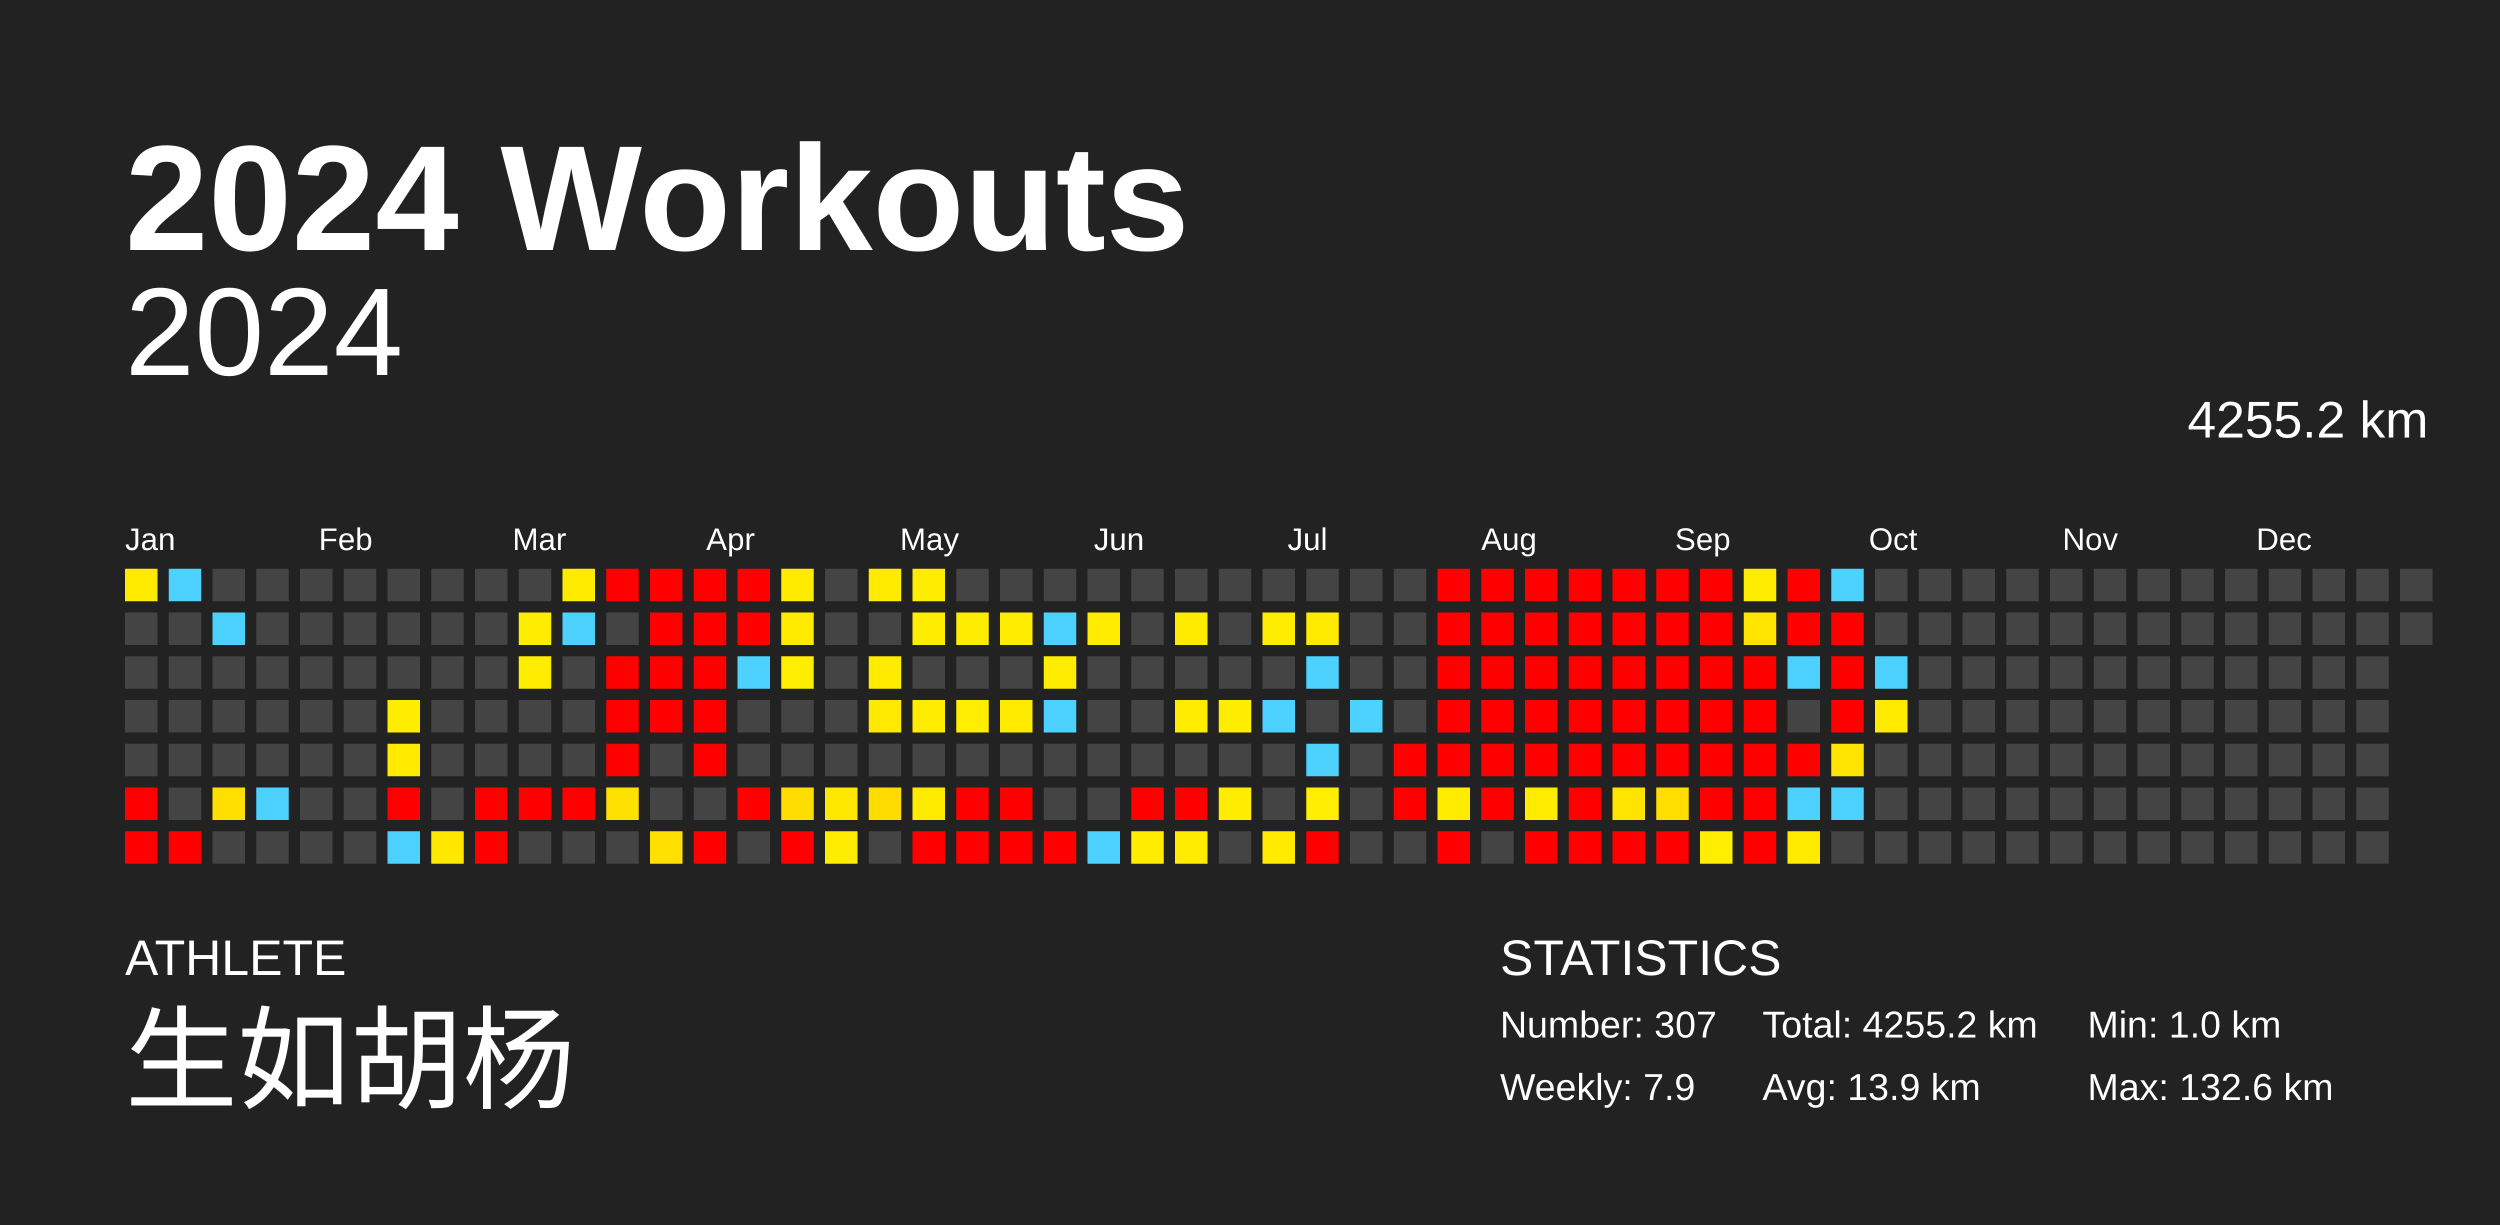
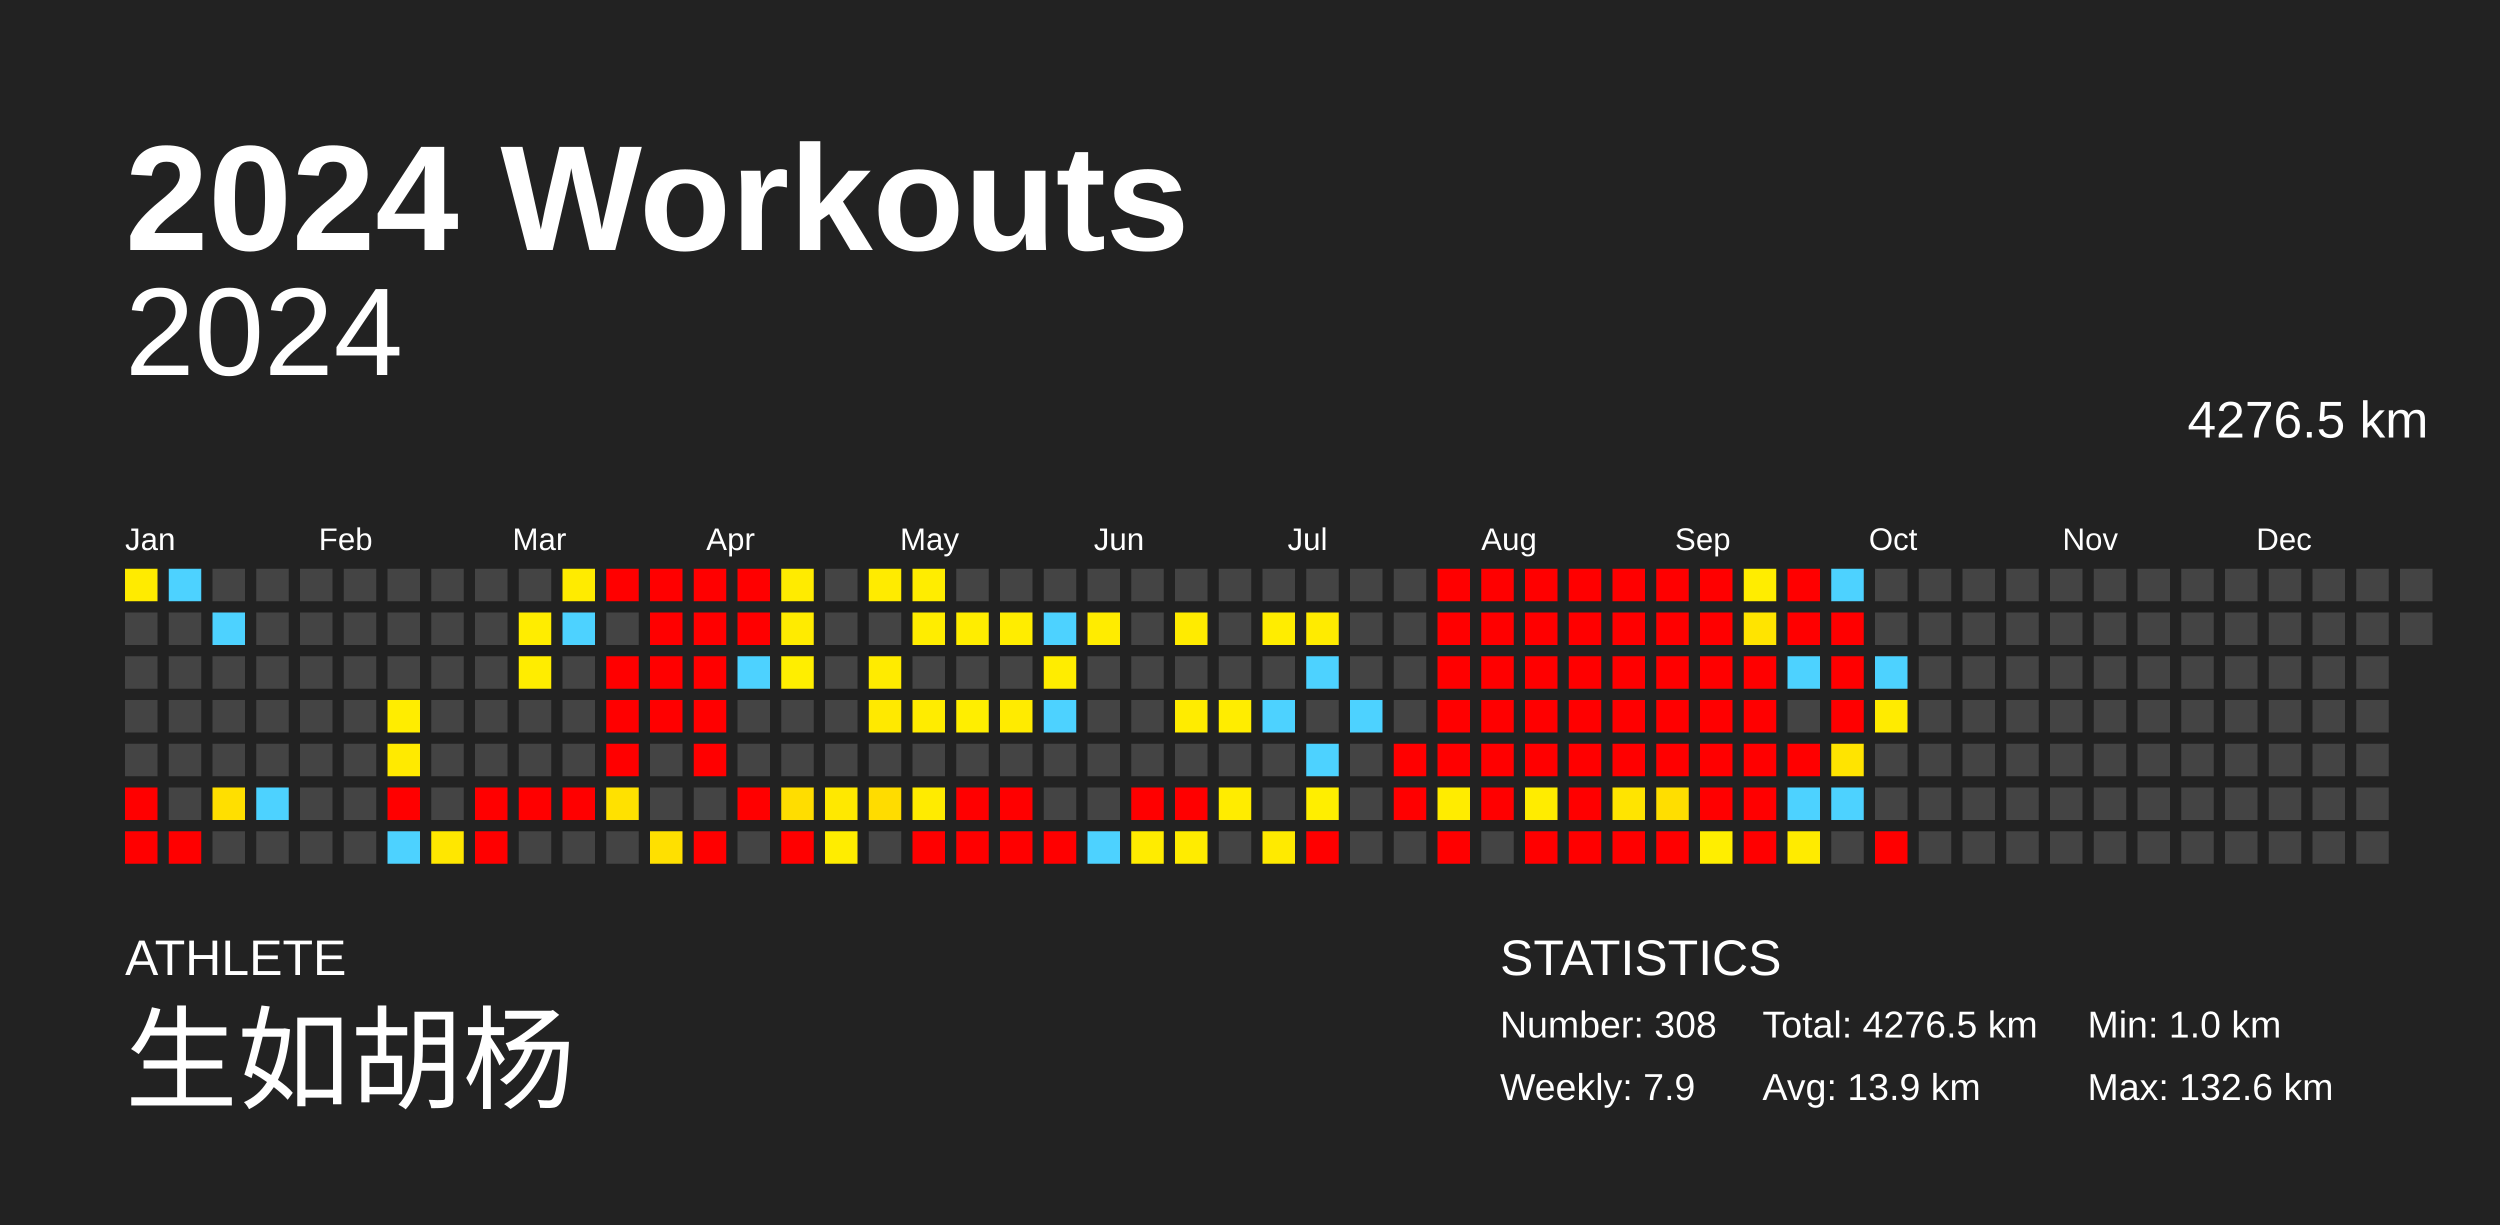
<svg xmlns="http://www.w3.org/2000/svg" baseProfile="full" height="98mm" version="1.1" viewBox="0,0,200,98" width="200mm">
  <defs />
  <rect fill="#222222" height="98" width="200" x="0" y="0" />
  <text fill="#FFFFFF" style="font-size:12px; font-family:Arial; font-weight:bold;" x="10" y="20">2024 Workouts</text>
  <text fill="#FFFFFF" style="font-size:4px; font-family:Arial" x="10" y="78">ATHLETE</text>
  <text fill="#FFFFFF" style="font-size:9px; font-family:Arial" x="10" y="88">生如胡杨</text>
  <text fill="#FFFFFF" style="font-size:4px; font-family:Arial" x="120" y="78">STATISTICS</text>
-   <text fill="#FFFFFF" style="font-size:3px; font-family:Arial" x="120" y="83">Number: 307</text>
+   <text fill="#FFFFFF" style="font-size:3px; font-family:Arial" x="120" y="83">Number: 308</text>
  <text fill="#FFFFFF" style="font-size:3px; font-family:Arial" x="120" y="88">Weekly: 7.9</text>
-   <text fill="#FFFFFF" style="font-size:3px; font-family:Arial" x="141" y="83">Total: 4255.2 km</text>
+   <text fill="#FFFFFF" style="font-size:3px; font-family:Arial" x="141" y="83">Total: 4276.5 km</text>
  <text fill="#FFFFFF" style="font-size:3px; font-family:Arial" x="141" y="88">Avg: 13.9 km</text>
  <text fill="#FFFFFF" style="font-size:3px; font-family:Arial" x="167" y="83">Min: 1.0 km</text>
  <text fill="#FFFFFF" style="font-size:3px; font-family:Arial" x="167" y="88">Max: 132.6 km</text>
  <text alignment-baseline="hanging" fill="#FFFFFF" style="font-size:10.0px; font-family:Arial;" x="10" y="30">2024</text>
-   <text alignment-baseline="hanging" fill="#FFFFFF" style="font-size:4.125px; font-family:Arial;" x="175" y="35">4255.2 km</text>
+   <text alignment-baseline="hanging" fill="#FFFFFF" style="font-size:4.125px; font-family:Arial;" x="175" y="35">4276.5 km</text>
  <text fill="#FFFFFF" style="font-size:2.5px; font-family:Arial" x="10.0" y="44">Jan</text>
  <text fill="#FFFFFF" style="font-size:2.5px; font-family:Arial" x="25.5" y="44">Feb</text>
  <text fill="#FFFFFF" style="font-size:2.5px; font-family:Arial" x="41.0" y="44">Mar</text>
  <text fill="#FFFFFF" style="font-size:2.5px; font-family:Arial" x="56.5" y="44">Apr</text>
  <text fill="#FFFFFF" style="font-size:2.5px; font-family:Arial" x="72.0" y="44">May</text>
  <text fill="#FFFFFF" style="font-size:2.5px; font-family:Arial" x="87.5" y="44">Jun</text>
  <text fill="#FFFFFF" style="font-size:2.5px; font-family:Arial" x="103.0" y="44">Jul</text>
  <text fill="#FFFFFF" style="font-size:2.5px; font-family:Arial" x="118.5" y="44">Aug</text>
  <text fill="#FFFFFF" style="font-size:2.5px; font-family:Arial" x="134.0" y="44">Sep</text>
  <text fill="#FFFFFF" style="font-size:2.5px; font-family:Arial" x="149.5" y="44">Oct</text>
  <text fill="#FFFFFF" style="font-size:2.5px; font-family:Arial" x="165.0" y="44">Nov</text>
  <text fill="#FFFFFF" style="font-size:2.5px; font-family:Arial" x="180.5" y="44">Dec</text>
  <rect fill="#ffeb00" height="2.6" width="2.6" x="10.0" y="45.5" />
  <rect fill="#444444" height="2.6" width="2.6" x="10.0" y="49.0" />
  <rect fill="#444444" height="2.6" width="2.6" x="10.0" y="52.5" />
  <rect fill="#444444" height="2.6" width="2.6" x="10.0" y="56.0" />
  <rect fill="#444444" height="2.6" width="2.6" x="10.0" y="59.5" />
  <rect fill="red" height="2.6" width="2.6" x="10.0" y="63.0" />
  <rect fill="red" height="2.6" width="2.6" x="10.0" y="66.5" />
  <rect fill="#4dd2ff" height="2.6" width="2.6" x="13.5" y="45.5" />
  <rect fill="#444444" height="2.6" width="2.6" x="13.5" y="49.0" />
  <rect fill="#444444" height="2.6" width="2.6" x="13.5" y="52.5" />
  <rect fill="#444444" height="2.6" width="2.6" x="13.5" y="56.0" />
  <rect fill="#444444" height="2.6" width="2.6" x="13.5" y="59.5" />
  <rect fill="#444444" height="2.6" width="2.6" x="13.5" y="63.0" />
  <rect fill="red" height="2.6" width="2.6" x="13.5" y="66.5" />
  <rect fill="#444444" height="2.6" width="2.6" x="17.0" y="45.5" />
  <rect fill="#4dd2ff" height="2.6" width="2.6" x="17.0" y="49.0" />
  <rect fill="#444444" height="2.6" width="2.6" x="17.0" y="52.5" />
  <rect fill="#444444" height="2.6" width="2.6" x="17.0" y="56.0" />
  <rect fill="#444444" height="2.6" width="2.6" x="17.0" y="59.5" />
  <rect fill="#ffdf00" height="2.6" width="2.6" x="17.0" y="63.0" />
  <rect fill="#444444" height="2.6" width="2.6" x="17.0" y="66.5" />
  <rect fill="#444444" height="2.6" width="2.6" x="20.5" y="45.5" />
  <rect fill="#444444" height="2.6" width="2.6" x="20.5" y="49.0" />
  <rect fill="#444444" height="2.6" width="2.6" x="20.5" y="52.5" />
  <rect fill="#444444" height="2.6" width="2.6" x="20.5" y="56.0" />
  <rect fill="#444444" height="2.6" width="2.6" x="20.5" y="59.5" />
  <rect fill="#4dd2ff" height="2.6" width="2.6" x="20.5" y="63.0" />
  <rect fill="#444444" height="2.6" width="2.6" x="20.5" y="66.5" />
  <rect fill="#444444" height="2.6" width="2.6" x="24.0" y="45.5" />
  <rect fill="#444444" height="2.6" width="2.6" x="24.0" y="49.0" />
  <rect fill="#444444" height="2.6" width="2.6" x="24.0" y="52.5" />
  <rect fill="#444444" height="2.6" width="2.6" x="24.0" y="56.0" />
  <rect fill="#444444" height="2.6" width="2.6" x="24.0" y="59.5" />
  <rect fill="#444444" height="2.6" width="2.6" x="24.0" y="63.0" />
  <rect fill="#444444" height="2.6" width="2.6" x="24.0" y="66.5" />
  <rect fill="#444444" height="2.6" width="2.6" x="27.5" y="45.5" />
  <rect fill="#444444" height="2.6" width="2.6" x="27.5" y="49.0" />
  <rect fill="#444444" height="2.6" width="2.6" x="27.5" y="52.5" />
  <rect fill="#444444" height="2.6" width="2.6" x="27.5" y="56.0" />
  <rect fill="#444444" height="2.6" width="2.6" x="27.5" y="59.5" />
  <rect fill="#444444" height="2.6" width="2.6" x="27.5" y="63.0" />
  <rect fill="#444444" height="2.6" width="2.6" x="27.5" y="66.5" />
  <rect fill="#444444" height="2.6" width="2.6" x="31.0" y="45.5" />
  <rect fill="#444444" height="2.6" width="2.6" x="31.0" y="49.0" />
  <rect fill="#444444" height="2.6" width="2.6" x="31.0" y="52.5" />
  <rect fill="#ffed00" height="2.6" width="2.6" x="31.0" y="56.0" />
  <rect fill="#ffea00" height="2.6" width="2.6" x="31.0" y="59.5" />
  <rect fill="red" height="2.6" width="2.6" x="31.0" y="63.0" />
  <rect fill="#4dd2ff" height="2.6" width="2.6" x="31.0" y="66.5" />
  <rect fill="#444444" height="2.6" width="2.6" x="34.5" y="45.5" />
  <rect fill="#444444" height="2.6" width="2.6" x="34.5" y="49.0" />
  <rect fill="#444444" height="2.6" width="2.6" x="34.5" y="52.5" />
  <rect fill="#444444" height="2.6" width="2.6" x="34.5" y="56.0" />
  <rect fill="#444444" height="2.6" width="2.6" x="34.5" y="59.5" />
  <rect fill="#444444" height="2.6" width="2.6" x="34.5" y="63.0" />
  <rect fill="#ffe700" height="2.6" width="2.6" x="34.5" y="66.5" />
  <rect fill="#444444" height="2.6" width="2.6" x="38.0" y="45.5" />
  <rect fill="#444444" height="2.6" width="2.6" x="38.0" y="49.0" />
  <rect fill="#444444" height="2.6" width="2.6" x="38.0" y="52.5" />
  <rect fill="#444444" height="2.6" width="2.6" x="38.0" y="56.0" />
  <rect fill="#444444" height="2.6" width="2.6" x="38.0" y="59.5" />
  <rect fill="red" height="2.6" width="2.6" x="38.0" y="63.0" />
  <rect fill="red" height="2.6" width="2.6" x="38.0" y="66.5" />
  <rect fill="#444444" height="2.6" width="2.6" x="41.5" y="45.5" />
  <rect fill="#ffed00" height="2.6" width="2.6" x="41.5" y="49.0" />
  <rect fill="#ffed00" height="2.6" width="2.6" x="41.5" y="52.5" />
  <rect fill="#444444" height="2.6" width="2.6" x="41.5" y="56.0" />
  <rect fill="#444444" height="2.6" width="2.6" x="41.5" y="59.5" />
  <rect fill="red" height="2.6" width="2.6" x="41.5" y="63.0" />
  <rect fill="#444444" height="2.6" width="2.6" x="41.5" y="66.5" />
  <rect fill="#ffeb00" height="2.6" width="2.6" x="45.0" y="45.5" />
  <rect fill="#4dd2ff" height="2.6" width="2.6" x="45.0" y="49.0" />
  <rect fill="#444444" height="2.6" width="2.6" x="45.0" y="52.5" />
  <rect fill="#444444" height="2.6" width="2.6" x="45.0" y="56.0" />
  <rect fill="#444444" height="2.6" width="2.6" x="45.0" y="59.5" />
  <rect fill="red" height="2.6" width="2.6" x="45.0" y="63.0" />
  <rect fill="#444444" height="2.6" width="2.6" x="45.0" y="66.5" />
  <rect fill="red" height="2.6" width="2.6" x="48.5" y="45.5" />
  <rect fill="#444444" height="2.6" width="2.6" x="48.5" y="49.0" />
  <rect fill="red" height="2.6" width="2.6" x="48.5" y="52.5" />
  <rect fill="red" height="2.6" width="2.6" x="48.5" y="56.0" />
  <rect fill="red" height="2.6" width="2.6" x="48.5" y="59.5" />
  <rect fill="#ffe100" height="2.6" width="2.6" x="48.5" y="63.0" />
  <rect fill="#444444" height="2.6" width="2.6" x="48.5" y="66.5" />
  <rect fill="red" height="2.6" width="2.6" x="52.0" y="45.5" />
  <rect fill="red" height="2.6" width="2.6" x="52.0" y="49.0" />
  <rect fill="red" height="2.6" width="2.6" x="52.0" y="52.5" />
  <rect fill="red" height="2.6" width="2.6" x="52.0" y="56.0" />
  <rect fill="#444444" height="2.6" width="2.6" x="52.0" y="59.5" />
  <rect fill="#444444" height="2.6" width="2.6" x="52.0" y="63.0" />
  <rect fill="#ffe000" height="2.6" width="2.6" x="52.0" y="66.5" />
  <rect fill="red" height="2.6" width="2.6" x="55.5" y="45.5" />
  <rect fill="red" height="2.6" width="2.6" x="55.5" y="49.0" />
  <rect fill="red" height="2.6" width="2.6" x="55.5" y="52.5" />
  <rect fill="red" height="2.6" width="2.6" x="55.5" y="56.0" />
  <rect fill="red" height="2.6" width="2.6" x="55.5" y="59.5" />
  <rect fill="#444444" height="2.6" width="2.6" x="55.5" y="63.0" />
  <rect fill="red" height="2.6" width="2.6" x="55.5" y="66.5" />
  <rect fill="red" height="2.6" width="2.6" x="59.0" y="45.5" />
  <rect fill="red" height="2.6" width="2.6" x="59.0" y="49.0" />
  <rect fill="#4dd2ff" height="2.6" width="2.6" x="59.0" y="52.5" />
  <rect fill="#444444" height="2.6" width="2.6" x="59.0" y="56.0" />
  <rect fill="#444444" height="2.6" width="2.6" x="59.0" y="59.5" />
  <rect fill="red" height="2.6" width="2.6" x="59.0" y="63.0" />
  <rect fill="#444444" height="2.6" width="2.6" x="59.0" y="66.5" />
  <rect fill="#ffeb00" height="2.6" width="2.6" x="62.5" y="45.5" />
  <rect fill="#ffeb00" height="2.6" width="2.6" x="62.5" y="49.0" />
  <rect fill="#ffee00" height="2.6" width="2.6" x="62.5" y="52.5" />
  <rect fill="#444444" height="2.6" width="2.6" x="62.5" y="56.0" />
  <rect fill="#444444" height="2.6" width="2.6" x="62.5" y="59.5" />
  <rect fill="#ffdd00" height="2.6" width="2.6" x="62.5" y="63.0" />
  <rect fill="red" height="2.6" width="2.6" x="62.5" y="66.5" />
  <rect fill="#444444" height="2.6" width="2.6" x="66.0" y="45.5" />
  <rect fill="#444444" height="2.6" width="2.6" x="66.0" y="49.0" />
  <rect fill="#444444" height="2.6" width="2.6" x="66.0" y="52.5" />
  <rect fill="#444444" height="2.6" width="2.6" x="66.0" y="56.0" />
  <rect fill="#444444" height="2.6" width="2.6" x="66.0" y="59.5" />
  <rect fill="#ffe800" height="2.6" width="2.6" x="66.0" y="63.0" />
  <rect fill="#ffed00" height="2.6" width="2.6" x="66.0" y="66.5" />
  <rect fill="#ffeb00" height="2.6" width="2.6" x="69.5" y="45.5" />
  <rect fill="#444444" height="2.6" width="2.6" x="69.5" y="49.0" />
  <rect fill="#ffeb00" height="2.6" width="2.6" x="69.5" y="52.5" />
  <rect fill="#ffe900" height="2.6" width="2.6" x="69.5" y="56.0" />
  <rect fill="#444444" height="2.6" width="2.6" x="69.5" y="59.5" />
  <rect fill="#ffdc00" height="2.6" width="2.6" x="69.5" y="63.0" />
  <rect fill="#444444" height="2.6" width="2.6" x="69.5" y="66.5" />
  <rect fill="#ffed00" height="2.6" width="2.6" x="73.0" y="45.5" />
  <rect fill="#ffed00" height="2.6" width="2.6" x="73.0" y="49.0" />
  <rect fill="#444444" height="2.6" width="2.6" x="73.0" y="52.5" />
  <rect fill="#ffec00" height="2.6" width="2.6" x="73.0" y="56.0" />
  <rect fill="#444444" height="2.6" width="2.6" x="73.0" y="59.5" />
  <rect fill="#ffeb00" height="2.6" width="2.6" x="73.0" y="63.0" />
  <rect fill="red" height="2.6" width="2.6" x="73.0" y="66.5" />
  <rect fill="#444444" height="2.6" width="2.6" x="76.5" y="45.5" />
  <rect fill="#ffed00" height="2.6" width="2.6" x="76.5" y="49.0" />
  <rect fill="#444444" height="2.6" width="2.6" x="76.5" y="52.5" />
  <rect fill="#ffee00" height="2.6" width="2.6" x="76.5" y="56.0" />
  <rect fill="#444444" height="2.6" width="2.6" x="76.5" y="59.5" />
  <rect fill="red" height="2.6" width="2.6" x="76.5" y="63.0" />
  <rect fill="red" height="2.6" width="2.6" x="76.5" y="66.5" />
  <rect fill="#444444" height="2.6" width="2.6" x="80.0" y="45.5" />
  <rect fill="#ffed00" height="2.6" width="2.6" x="80.0" y="49.0" />
  <rect fill="#444444" height="2.6" width="2.6" x="80.0" y="52.5" />
  <rect fill="#ffeb00" height="2.6" width="2.6" x="80.0" y="56.0" />
  <rect fill="#444444" height="2.6" width="2.6" x="80.0" y="59.5" />
  <rect fill="red" height="2.6" width="2.6" x="80.0" y="63.0" />
  <rect fill="red" height="2.6" width="2.6" x="80.0" y="66.5" />
  <rect fill="#444444" height="2.6" width="2.6" x="83.5" y="45.5" />
  <rect fill="#4dd2ff" height="2.6" width="2.6" x="83.5" y="49.0" />
  <rect fill="#ffed00" height="2.6" width="2.6" x="83.5" y="52.5" />
  <rect fill="#4dd2ff" height="2.6" width="2.6" x="83.5" y="56.0" />
  <rect fill="#444444" height="2.6" width="2.6" x="83.5" y="59.5" />
  <rect fill="#444444" height="2.6" width="2.6" x="83.5" y="63.0" />
  <rect fill="red" height="2.6" width="2.6" x="83.5" y="66.5" />
  <rect fill="#444444" height="2.6" width="2.6" x="87.0" y="45.5" />
  <rect fill="#ffec00" height="2.6" width="2.6" x="87.0" y="49.0" />
  <rect fill="#444444" height="2.6" width="2.6" x="87.0" y="52.5" />
  <rect fill="#444444" height="2.6" width="2.6" x="87.0" y="56.0" />
  <rect fill="#444444" height="2.6" width="2.6" x="87.0" y="59.5" />
  <rect fill="#444444" height="2.6" width="2.6" x="87.0" y="63.0" />
  <rect fill="#4dd2ff" height="2.6" width="2.6" x="87.0" y="66.5" />
  <rect fill="#444444" height="2.6" width="2.6" x="90.5" y="45.5" />
  <rect fill="#444444" height="2.6" width="2.6" x="90.5" y="49.0" />
  <rect fill="#444444" height="2.6" width="2.6" x="90.5" y="52.5" />
  <rect fill="#444444" height="2.6" width="2.6" x="90.5" y="56.0" />
  <rect fill="#444444" height="2.6" width="2.6" x="90.5" y="59.5" />
  <rect fill="red" height="2.6" width="2.6" x="90.5" y="63.0" />
  <rect fill="#ffec00" height="2.6" width="2.6" x="90.5" y="66.5" />
  <rect fill="#444444" height="2.6" width="2.6" x="94.0" y="45.5" />
  <rect fill="#ffeb00" height="2.6" width="2.6" x="94.0" y="49.0" />
  <rect fill="#444444" height="2.6" width="2.6" x="94.0" y="52.5" />
  <rect fill="#ffec00" height="2.6" width="2.6" x="94.0" y="56.0" />
  <rect fill="#444444" height="2.6" width="2.6" x="94.0" y="59.5" />
  <rect fill="red" height="2.6" width="2.6" x="94.0" y="63.0" />
  <rect fill="#ffec00" height="2.6" width="2.6" x="94.0" y="66.5" />
  <rect fill="#444444" height="2.6" width="2.6" x="97.5" y="45.5" />
  <rect fill="#444444" height="2.6" width="2.6" x="97.5" y="49.0" />
  <rect fill="#444444" height="2.6" width="2.6" x="97.5" y="52.5" />
  <rect fill="#ffed00" height="2.6" width="2.6" x="97.5" y="56.0" />
  <rect fill="#444444" height="2.6" width="2.6" x="97.5" y="59.5" />
  <rect fill="#ffec00" height="2.6" width="2.6" x="97.5" y="63.0" />
  <rect fill="#444444" height="2.6" width="2.6" x="97.5" y="66.5" />
  <rect fill="#444444" height="2.6" width="2.6" x="101.0" y="45.5" />
  <rect fill="#ffed00" height="2.6" width="2.6" x="101.0" y="49.0" />
  <rect fill="#444444" height="2.6" width="2.6" x="101.0" y="52.5" />
  <rect fill="#4dd2ff" height="2.6" width="2.6" x="101.0" y="56.0" />
  <rect fill="#444444" height="2.6" width="2.6" x="101.0" y="59.5" />
  <rect fill="#444444" height="2.6" width="2.6" x="101.0" y="63.0" />
  <rect fill="#ffea00" height="2.6" width="2.6" x="101.0" y="66.5" />
  <rect fill="#444444" height="2.6" width="2.6" x="104.5" y="45.5" />
  <rect fill="#ffeb00" height="2.6" width="2.6" x="104.5" y="49.0" />
  <rect fill="#4dd2ff" height="2.6" width="2.6" x="104.5" y="52.5" />
  <rect fill="#444444" height="2.6" width="2.6" x="104.5" y="56.0" />
  <rect fill="#4dd2ff" height="2.6" width="2.6" x="104.5" y="59.5" />
  <rect fill="#ffee00" height="2.6" width="2.6" x="104.5" y="63.0" />
  <rect fill="red" height="2.6" width="2.6" x="104.5" y="66.5" />
  <rect fill="#444444" height="2.6" width="2.6" x="108.0" y="45.5" />
  <rect fill="#444444" height="2.6" width="2.6" x="108.0" y="49.0" />
  <rect fill="#444444" height="2.6" width="2.6" x="108.0" y="52.5" />
  <rect fill="#4dd2ff" height="2.6" width="2.6" x="108.0" y="56.0" />
  <rect fill="#444444" height="2.6" width="2.6" x="108.0" y="59.5" />
  <rect fill="#444444" height="2.6" width="2.6" x="108.0" y="63.0" />
  <rect fill="#444444" height="2.6" width="2.6" x="108.0" y="66.5" />
  <rect fill="#444444" height="2.6" width="2.6" x="111.5" y="45.5" />
  <rect fill="#444444" height="2.6" width="2.6" x="111.5" y="49.0" />
  <rect fill="#444444" height="2.6" width="2.6" x="111.5" y="52.5" />
  <rect fill="#444444" height="2.6" width="2.6" x="111.5" y="56.0" />
  <rect fill="red" height="2.6" width="2.6" x="111.5" y="59.5" />
  <rect fill="red" height="2.6" width="2.6" x="111.5" y="63.0" />
  <rect fill="#444444" height="2.6" width="2.6" x="111.5" y="66.5" />
  <rect fill="red" height="2.6" width="2.6" x="115.0" y="45.5" />
  <rect fill="red" height="2.6" width="2.6" x="115.0" y="49.0" />
  <rect fill="red" height="2.6" width="2.6" x="115.0" y="52.5" />
  <rect fill="red" height="2.6" width="2.6" x="115.0" y="56.0" />
  <rect fill="red" height="2.6" width="2.6" x="115.0" y="59.5" />
  <rect fill="#ffec00" height="2.6" width="2.6" x="115.0" y="63.0" />
  <rect fill="red" height="2.6" width="2.6" x="115.0" y="66.5" />
  <rect fill="red" height="2.6" width="2.6" x="118.5" y="45.5" />
  <rect fill="red" height="2.6" width="2.6" x="118.5" y="49.0" />
  <rect fill="red" height="2.6" width="2.6" x="118.5" y="52.5" />
  <rect fill="red" height="2.6" width="2.6" x="118.5" y="56.0" />
  <rect fill="red" height="2.6" width="2.6" x="118.5" y="59.5" />
  <rect fill="red" height="2.6" width="2.6" x="118.5" y="63.0" />
  <rect fill="#444444" height="2.6" width="2.6" x="118.5" y="66.5" />
  <rect fill="red" height="2.6" width="2.6" x="122.0" y="45.5" />
  <rect fill="red" height="2.6" width="2.6" x="122.0" y="49.0" />
  <rect fill="red" height="2.6" width="2.6" x="122.0" y="52.5" />
  <rect fill="red" height="2.6" width="2.6" x="122.0" y="56.0" />
  <rect fill="red" height="2.6" width="2.6" x="122.0" y="59.5" />
  <rect fill="#ffec00" height="2.6" width="2.6" x="122.0" y="63.0" />
  <rect fill="red" height="2.6" width="2.6" x="122.0" y="66.5" />
  <rect fill="red" height="2.6" width="2.6" x="125.5" y="45.5" />
  <rect fill="red" height="2.6" width="2.6" x="125.5" y="49.0" />
  <rect fill="red" height="2.6" width="2.6" x="125.5" y="52.5" />
  <rect fill="red" height="2.6" width="2.6" x="125.5" y="56.0" />
  <rect fill="red" height="2.6" width="2.6" x="125.5" y="59.5" />
  <rect fill="red" height="2.6" width="2.6" x="125.5" y="63.0" />
  <rect fill="red" height="2.6" width="2.6" x="125.5" y="66.5" />
  <rect fill="red" height="2.6" width="2.6" x="129.0" y="45.5" />
  <rect fill="red" height="2.6" width="2.6" x="129.0" y="49.0" />
  <rect fill="red" height="2.6" width="2.6" x="129.0" y="52.5" />
  <rect fill="red" height="2.6" width="2.6" x="129.0" y="56.0" />
  <rect fill="red" height="2.6" width="2.6" x="129.0" y="59.5" />
  <rect fill="#ffe400" height="2.6" width="2.6" x="129.0" y="63.0" />
  <rect fill="red" height="2.6" width="2.6" x="129.0" y="66.5" />
  <rect fill="red" height="2.6" width="2.6" x="132.5" y="45.5" />
  <rect fill="red" height="2.6" width="2.6" x="132.5" y="49.0" />
  <rect fill="red" height="2.6" width="2.6" x="132.5" y="52.5" />
  <rect fill="red" height="2.6" width="2.6" x="132.5" y="56.0" />
  <rect fill="red" height="2.6" width="2.6" x="132.5" y="59.5" />
  <rect fill="#ffde00" height="2.6" width="2.6" x="132.5" y="63.0" />
  <rect fill="red" height="2.6" width="2.6" x="132.5" y="66.5" />
  <rect fill="red" height="2.6" width="2.6" x="136.0" y="45.5" />
  <rect fill="red" height="2.6" width="2.6" x="136.0" y="49.0" />
  <rect fill="red" height="2.6" width="2.6" x="136.0" y="52.5" />
  <rect fill="red" height="2.6" width="2.6" x="136.0" y="56.0" />
  <rect fill="red" height="2.6" width="2.6" x="136.0" y="59.5" />
  <rect fill="red" height="2.6" width="2.6" x="136.0" y="63.0" />
  <rect fill="#ffee00" height="2.6" width="2.6" x="136.0" y="66.5" />
  <rect fill="#ffed00" height="2.6" width="2.6" x="139.5" y="45.5" />
  <rect fill="#ffe400" height="2.6" width="2.6" x="139.5" y="49.0" />
  <rect fill="red" height="2.6" width="2.6" x="139.5" y="52.5" />
  <rect fill="red" height="2.6" width="2.6" x="139.5" y="56.0" />
  <rect fill="red" height="2.6" width="2.6" x="139.5" y="59.5" />
  <rect fill="red" height="2.6" width="2.6" x="139.5" y="63.0" />
  <rect fill="red" height="2.6" width="2.6" x="139.5" y="66.5" />
  <rect fill="red" height="2.6" width="2.6" x="143.0" y="45.5" />
  <rect fill="red" height="2.6" width="2.6" x="143.0" y="49.0" />
  <rect fill="#4dd2ff" height="2.6" width="2.6" x="143.0" y="52.5" />
  <rect fill="#444444" height="2.6" width="2.6" x="143.0" y="56.0" />
  <rect fill="red" height="2.6" width="2.6" x="143.0" y="59.5" />
  <rect fill="#4dd2ff" height="2.6" width="2.6" x="143.0" y="63.0" />
  <rect fill="#ffeb00" height="2.6" width="2.6" x="143.0" y="66.5" />
  <rect fill="#4dd2ff" height="2.6" width="2.6" x="146.5" y="45.5" />
  <rect fill="red" height="2.6" width="2.6" x="146.5" y="49.0" />
  <rect fill="red" height="2.6" width="2.6" x="146.5" y="52.5" />
  <rect fill="red" height="2.6" width="2.6" x="146.5" y="56.0" />
  <rect fill="#ffe400" height="2.6" width="2.6" x="146.5" y="59.5" />
  <rect fill="#4dd2ff" height="2.6" width="2.6" x="146.5" y="63.0" />
  <rect fill="#444444" height="2.6" width="2.6" x="146.5" y="66.5" />
  <rect fill="#444444" height="2.6" width="2.6" x="150.0" y="45.5" />
  <rect fill="#444444" height="2.6" width="2.6" x="150.0" y="49.0" />
  <rect fill="#4dd2ff" height="2.6" width="2.6" x="150.0" y="52.5" />
  <rect fill="#ffeb00" height="2.6" width="2.6" x="150.0" y="56.0" />
  <rect fill="#444444" height="2.6" width="2.6" x="150.0" y="59.5" />
  <rect fill="#444444" height="2.6" width="2.6" x="150.0" y="63.0" />
-   <rect fill="#444444" height="2.6" width="2.6" x="150.0" y="66.5" />
+   <rect fill="red" height="2.6" width="2.6" x="150.0" y="66.5" />
  <rect fill="#444444" height="2.6" width="2.6" x="153.5" y="45.5" />
  <rect fill="#444444" height="2.6" width="2.6" x="153.5" y="49.0" />
  <rect fill="#444444" height="2.6" width="2.6" x="153.5" y="52.5" />
  <rect fill="#444444" height="2.6" width="2.6" x="153.5" y="56.0" />
  <rect fill="#444444" height="2.6" width="2.6" x="153.5" y="59.5" />
  <rect fill="#444444" height="2.6" width="2.6" x="153.5" y="63.0" />
  <rect fill="#444444" height="2.6" width="2.6" x="153.5" y="66.5" />
  <rect fill="#444444" height="2.6" width="2.6" x="157.0" y="45.5" />
  <rect fill="#444444" height="2.6" width="2.6" x="157.0" y="49.0" />
  <rect fill="#444444" height="2.6" width="2.6" x="157.0" y="52.5" />
  <rect fill="#444444" height="2.6" width="2.6" x="157.0" y="56.0" />
  <rect fill="#444444" height="2.6" width="2.6" x="157.0" y="59.5" />
  <rect fill="#444444" height="2.6" width="2.6" x="157.0" y="63.0" />
  <rect fill="#444444" height="2.6" width="2.6" x="157.0" y="66.5" />
  <rect fill="#444444" height="2.6" width="2.6" x="160.5" y="45.5" />
  <rect fill="#444444" height="2.6" width="2.6" x="160.5" y="49.0" />
  <rect fill="#444444" height="2.6" width="2.6" x="160.5" y="52.5" />
  <rect fill="#444444" height="2.6" width="2.6" x="160.5" y="56.0" />
  <rect fill="#444444" height="2.6" width="2.6" x="160.5" y="59.5" />
  <rect fill="#444444" height="2.6" width="2.6" x="160.5" y="63.0" />
  <rect fill="#444444" height="2.6" width="2.6" x="160.5" y="66.5" />
  <rect fill="#444444" height="2.6" width="2.6" x="164.0" y="45.5" />
  <rect fill="#444444" height="2.6" width="2.6" x="164.0" y="49.0" />
  <rect fill="#444444" height="2.6" width="2.6" x="164.0" y="52.5" />
  <rect fill="#444444" height="2.6" width="2.6" x="164.0" y="56.0" />
  <rect fill="#444444" height="2.6" width="2.6" x="164.0" y="59.5" />
  <rect fill="#444444" height="2.6" width="2.6" x="164.0" y="63.0" />
  <rect fill="#444444" height="2.6" width="2.6" x="164.0" y="66.5" />
  <rect fill="#444444" height="2.6" width="2.6" x="167.5" y="45.5" />
  <rect fill="#444444" height="2.6" width="2.6" x="167.5" y="49.0" />
  <rect fill="#444444" height="2.6" width="2.6" x="167.5" y="52.5" />
  <rect fill="#444444" height="2.6" width="2.6" x="167.5" y="56.0" />
  <rect fill="#444444" height="2.6" width="2.6" x="167.5" y="59.5" />
  <rect fill="#444444" height="2.6" width="2.6" x="167.5" y="63.0" />
  <rect fill="#444444" height="2.6" width="2.6" x="167.5" y="66.5" />
  <rect fill="#444444" height="2.6" width="2.6" x="171.0" y="45.5" />
  <rect fill="#444444" height="2.6" width="2.6" x="171.0" y="49.0" />
  <rect fill="#444444" height="2.6" width="2.6" x="171.0" y="52.5" />
  <rect fill="#444444" height="2.6" width="2.6" x="171.0" y="56.0" />
  <rect fill="#444444" height="2.6" width="2.6" x="171.0" y="59.5" />
  <rect fill="#444444" height="2.6" width="2.6" x="171.0" y="63.0" />
  <rect fill="#444444" height="2.6" width="2.6" x="171.0" y="66.5" />
  <rect fill="#444444" height="2.6" width="2.6" x="174.5" y="45.5" />
  <rect fill="#444444" height="2.6" width="2.6" x="174.5" y="49.0" />
  <rect fill="#444444" height="2.6" width="2.6" x="174.5" y="52.5" />
  <rect fill="#444444" height="2.6" width="2.6" x="174.5" y="56.0" />
  <rect fill="#444444" height="2.6" width="2.6" x="174.5" y="59.5" />
  <rect fill="#444444" height="2.6" width="2.6" x="174.5" y="63.0" />
  <rect fill="#444444" height="2.6" width="2.6" x="174.5" y="66.5" />
  <rect fill="#444444" height="2.6" width="2.6" x="178.0" y="45.5" />
  <rect fill="#444444" height="2.6" width="2.6" x="178.0" y="49.0" />
  <rect fill="#444444" height="2.6" width="2.6" x="178.0" y="52.5" />
  <rect fill="#444444" height="2.6" width="2.6" x="178.0" y="56.0" />
  <rect fill="#444444" height="2.6" width="2.6" x="178.0" y="59.5" />
  <rect fill="#444444" height="2.6" width="2.6" x="178.0" y="63.0" />
  <rect fill="#444444" height="2.6" width="2.6" x="178.0" y="66.5" />
  <rect fill="#444444" height="2.6" width="2.6" x="181.5" y="45.5" />
  <rect fill="#444444" height="2.6" width="2.6" x="181.5" y="49.0" />
  <rect fill="#444444" height="2.6" width="2.6" x="181.5" y="52.5" />
  <rect fill="#444444" height="2.6" width="2.6" x="181.5" y="56.0" />
  <rect fill="#444444" height="2.6" width="2.6" x="181.5" y="59.5" />
  <rect fill="#444444" height="2.6" width="2.6" x="181.5" y="63.0" />
  <rect fill="#444444" height="2.6" width="2.6" x="181.5" y="66.5" />
  <rect fill="#444444" height="2.6" width="2.6" x="185.0" y="45.5" />
  <rect fill="#444444" height="2.6" width="2.6" x="185.0" y="49.0" />
  <rect fill="#444444" height="2.6" width="2.6" x="185.0" y="52.5" />
  <rect fill="#444444" height="2.6" width="2.6" x="185.0" y="56.0" />
  <rect fill="#444444" height="2.6" width="2.6" x="185.0" y="59.5" />
  <rect fill="#444444" height="2.6" width="2.6" x="185.0" y="63.0" />
  <rect fill="#444444" height="2.6" width="2.6" x="185.0" y="66.5" />
  <rect fill="#444444" height="2.6" width="2.6" x="188.5" y="45.5" />
  <rect fill="#444444" height="2.6" width="2.6" x="188.5" y="49.0" />
  <rect fill="#444444" height="2.6" width="2.6" x="188.5" y="52.5" />
  <rect fill="#444444" height="2.6" width="2.6" x="188.5" y="56.0" />
  <rect fill="#444444" height="2.6" width="2.6" x="188.5" y="59.5" />
  <rect fill="#444444" height="2.6" width="2.6" x="188.5" y="63.0" />
  <rect fill="#444444" height="2.6" width="2.6" x="188.5" y="66.5" />
  <rect fill="#444444" height="2.6" width="2.6" x="192.0" y="45.5" />
  <rect fill="#444444" height="2.6" width="2.6" x="192.0" y="49.0" />
</svg>
